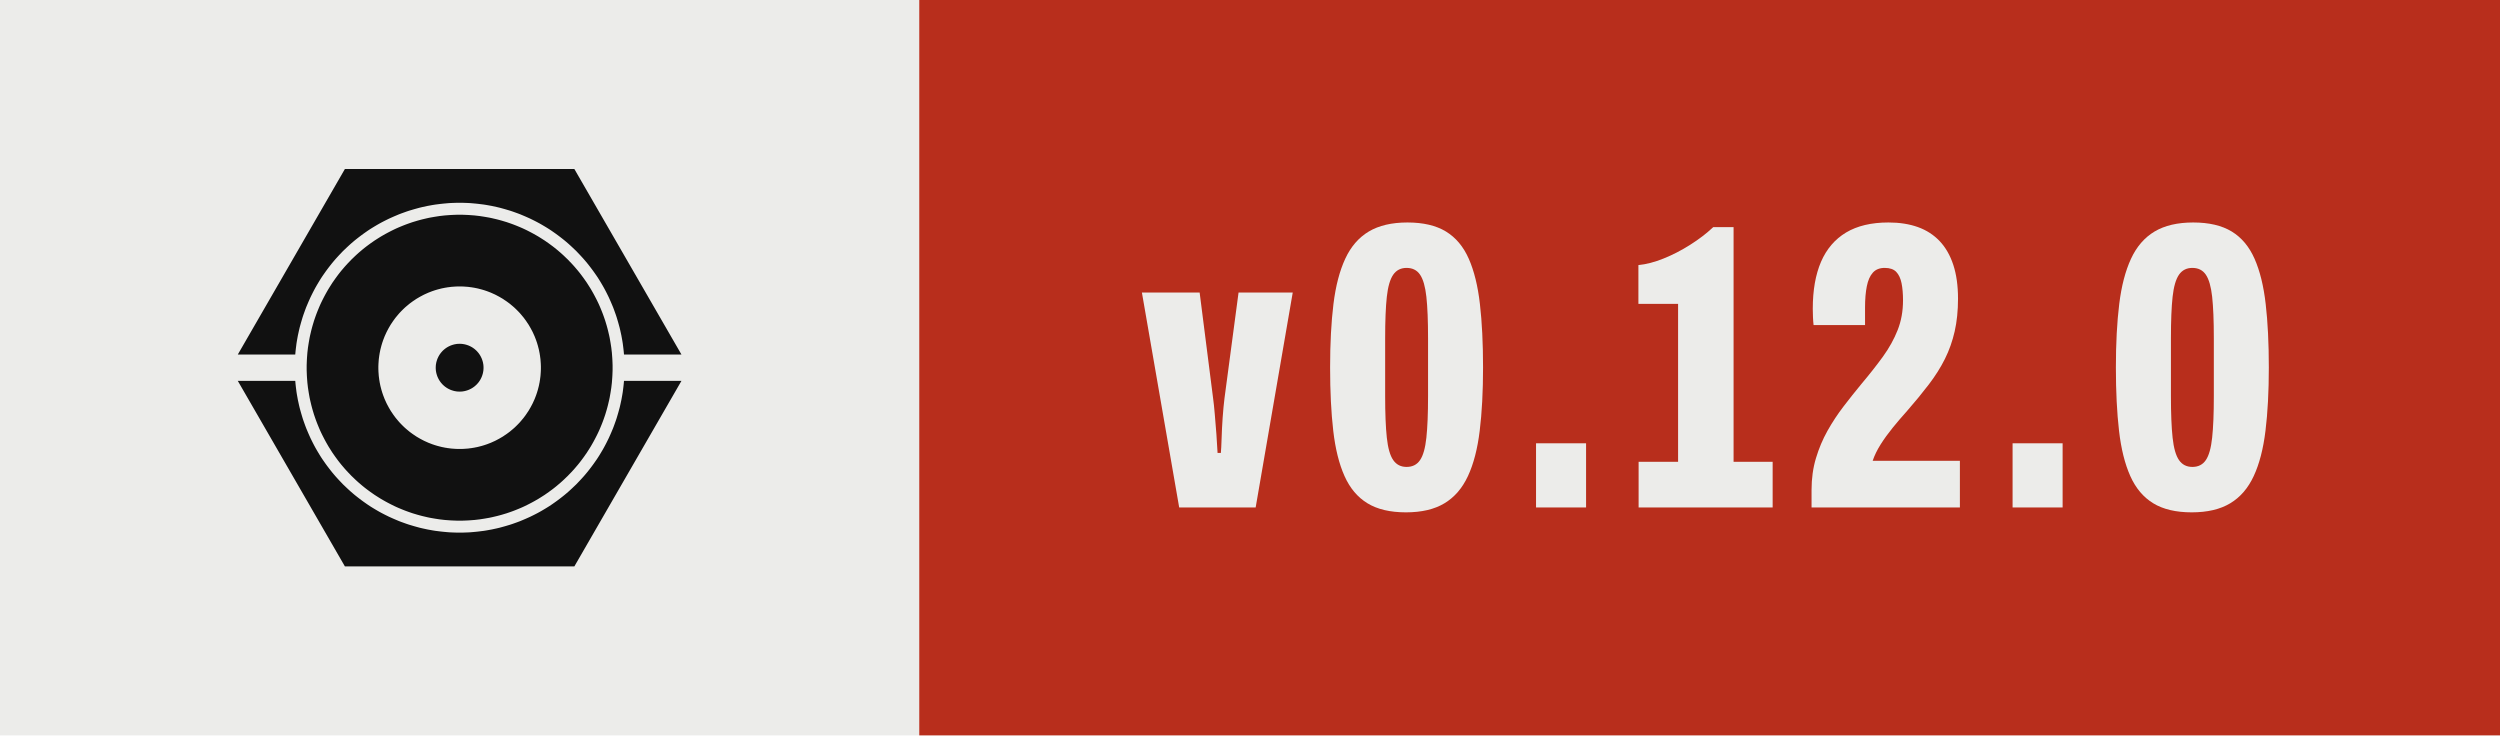
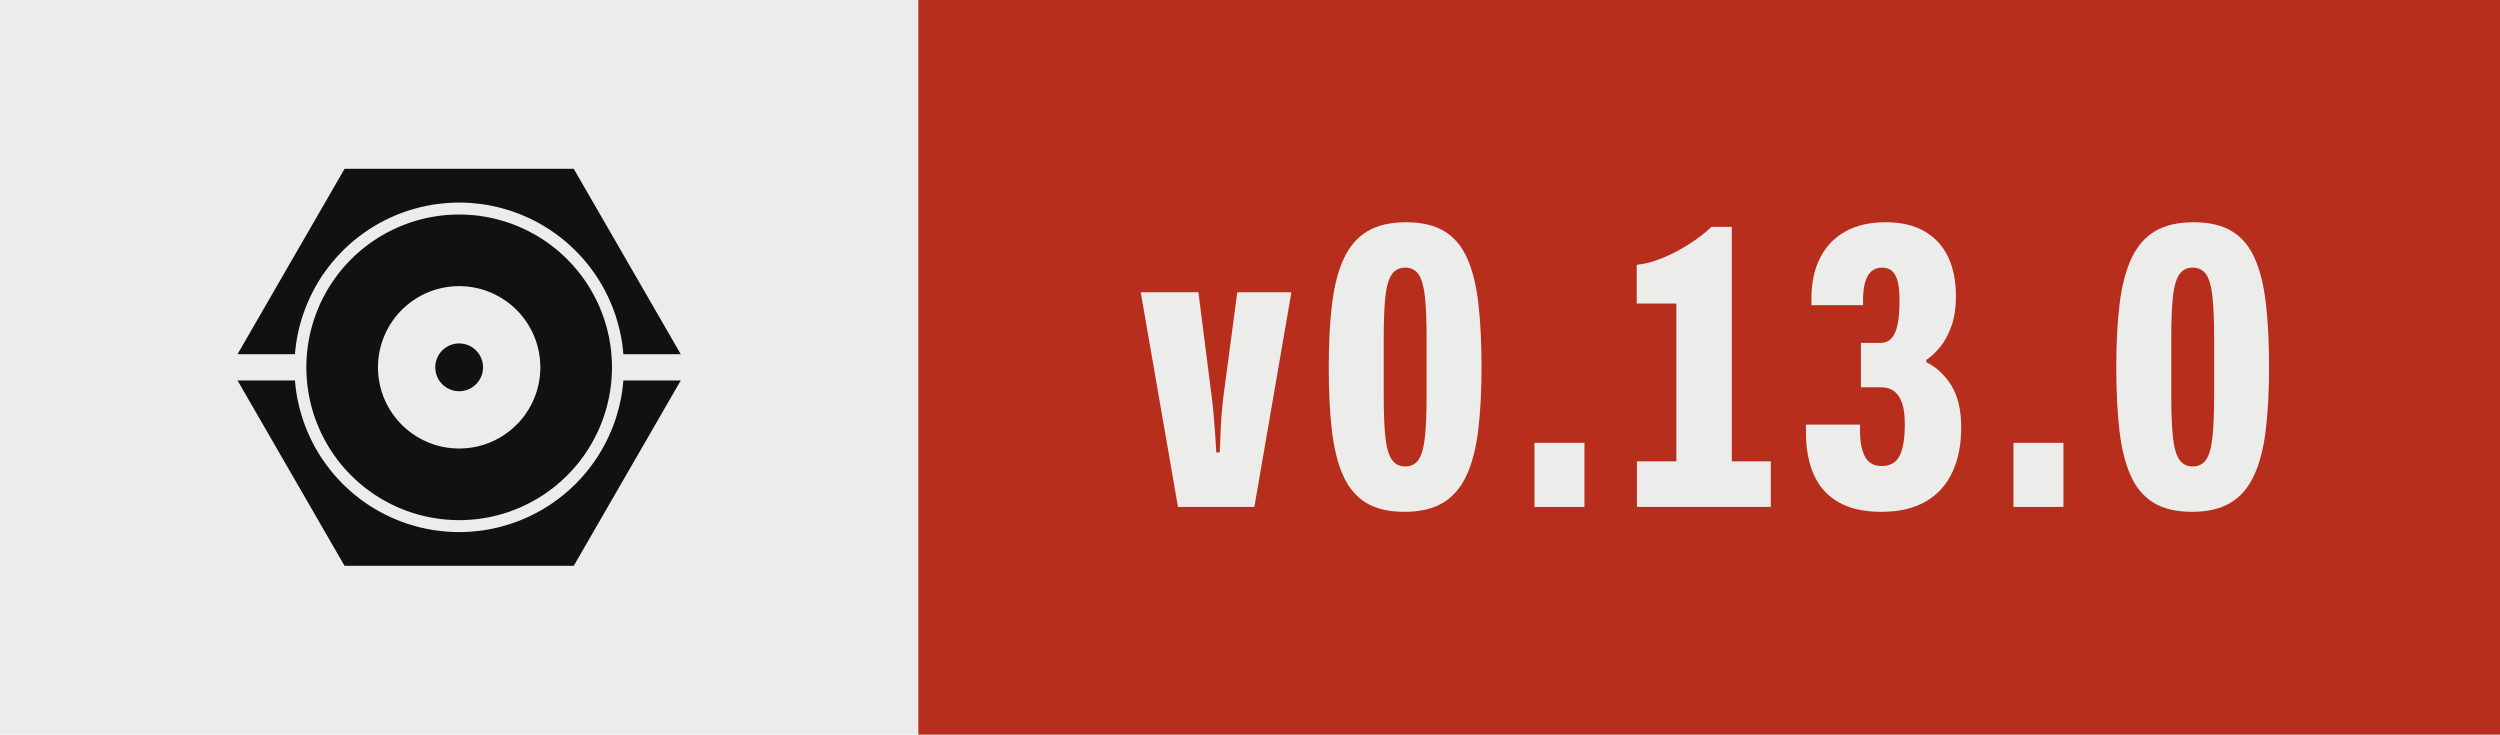
- <svg xmlns="http://www.w3.org/2000/svg" width="67.99" height="20.00" viewBox="0 0 67.99 20.00" role="img" aria-label="Version 0.12.0, released with Presswerk">
+ <svg xmlns="http://www.w3.org/2000/svg" width="68.06" height="20.00" viewBox="0 0 68.06 20.00" role="img" aria-label="Version 0.13.0, released with Presswerk">
  <rect class="field" width="25.00" height="20" fill="#ECECEA" />
-   <rect x="25.00" width="42.99" height="20" fill="#B82E1C" />
+   <rect x="25.00" width="43.06" height="20" fill="#B82E1C" />
  <path class="icon" d="M15.61,47.25L15.62,47.18L15.67,46.62L15.73,46.06L15.80,45.50L15.87,44.94L15.96,44.38L16.06,43.82L16.16,43.27L16.28,42.72L16.40,42.17L16.53,41.62L16.68,41.07L16.83,40.53L16.99,39.99L17.15,39.45L17.33,38.91L17.52,38.38L17.71,37.85L17.91,37.32L18.13,36.80L18.35,36.28L18.58,35.76L18.81,35.25L19.06,34.74L19.31,34.24L19.57,33.74L19.84,33.24L20.12,32.75L20.41,32.26L20.70,31.78L21.00,31.30L21.31,30.83L21.63,30.37L21.96,29.90L22.29,29.45L22.63,29.00L22.98,28.55L23.33,28.11L23.69,27.68L24.06,27.25L24.44,26.83L24.82,26.42L25.21,26.01L25.60,25.60L26.01,25.21L26.42,24.82L26.83,24.44L27.25,24.06L27.68,23.69L28.11,23.33L28.55,22.98L29.00,22.63L29.45,22.29L29.90,21.96L30.37,21.63L30.83,21.31L31.30,21.00L31.78,20.70L32.26,20.41L32.75,20.12L33.24,19.84L33.74,19.57L34.24,19.31L34.74,19.06L35.25,18.81L35.76,18.58L36.28,18.35L36.80,18.13L37.32,17.91L37.85,17.71L38.38,17.52L38.91,17.33L39.45,17.15L39.99,16.99L40.53,16.83L41.07,16.68L41.62,16.53L42.17,16.40L42.72,16.28L43.27,16.16L43.82,16.06L44.38,15.96L44.94,15.87L45.50,15.80L46.06,15.73L46.62,15.67L47.18,15.62L47.74,15.57L48.31,15.54L48.87,15.52L49.44,15.50L50.00,15.50L50.56,15.50L51.13,15.52L51.69,15.54L52.26,15.57L52.82,15.62L53.38,15.67L53.94,15.73L54.50,15.80L55.06,15.87L55.62,15.96L56.18,16.06L56.73,16.16L57.28,16.28L57.83,16.40L58.38,16.53L58.93,16.68L59.47,16.83L60.01,16.99L60.55,17.15L61.09,17.33L61.62,17.52L62.15,17.71L62.68,17.91L63.20,18.13L63.72,18.35L64.24,18.58L64.75,18.81L65.26,19.06L65.76,19.31L66.26,19.57L66.76,19.84L67.25,20.12L67.74,20.41L68.22,20.70L68.70,21.00L69.17,21.31L69.63,21.63L70.10,21.96L70.55,22.29L71.00,22.63L71.45,22.98L71.89,23.33L72.32,23.69L72.75,24.06L73.17,24.44L73.58,24.82L73.99,25.21L74.40,25.60L74.79,26.01L75.18,26.42L75.56,26.83L75.94,27.25L76.31,27.68L76.67,28.11L77.02,28.55L77.37,29.00L77.71,29.45L78.04,29.90L78.37,30.37L78.69,30.83L79.00,31.30L79.30,31.78L79.59,32.26L79.88,32.75L80.16,33.24L80.43,33.74L80.69,34.24L80.94,34.74L81.19,35.25L81.42,35.76L81.65,36.28L81.87,36.80L82.09,37.32L82.29,37.85L82.48,38.38L82.67,38.91L82.85,39.45L83.01,39.99L83.17,40.53L83.32,41.07L83.47,41.62L83.60,42.17L83.72,42.72L83.84,43.27L83.94,43.82L84.04,44.38L84.13,44.94L84.20,45.50L84.27,46.06L84.33,46.62L84.38,47.18L84.39,47.25L96.41,47.25L74.00,8.43L26.00,8.43L3.59,47.25ZM81.96,48.43L81.93,47.91L81.89,47.38L81.85,46.86L81.79,46.34L81.73,45.82L81.65,45.30L81.57,44.79L81.48,44.27L81.39,43.76L81.28,43.24L81.16,42.73L81.04,42.22L80.91,41.72L80.77,41.21L80.62,40.71L80.47,40.21L80.30,39.71L80.13,39.22L79.95,38.73L79.76,38.24L79.56,37.75L79.36,37.27L79.15,36.79L78.93,36.32L78.70,35.85L78.46,35.38L78.22,34.92L77.97,34.46L77.71,34.00L77.45,33.55L77.17,33.10L76.89,32.66L76.61,32.22L76.31,31.79L76.01,31.36L75.70,30.94L75.39,30.52L75.07,30.11L74.74,29.70L74.40,29.30L74.06,28.90L73.71,28.51L73.36,28.13L72.99,27.75L72.63,27.37L72.25,27.01L71.87,26.64L71.49,26.29L71.10,25.94L70.70,25.60L70.30,25.26L69.89,24.93L69.48,24.61L69.06,24.30L68.64,23.99L68.21,23.69L67.78,23.39L67.34,23.11L66.90,22.83L66.45,22.55L66.00,22.29L65.54,22.03L65.08,21.78L64.62,21.54L64.15,21.30L63.68,21.07L63.21,20.85L62.73,20.64L62.25,20.44L61.76,20.24L61.27,20.05L60.78,19.87L60.29,19.70L59.79,19.53L59.29,19.38L58.79,19.23L58.28,19.09L57.78,18.96L57.27,18.84L56.76,18.72L56.24,18.61L55.73,18.52L55.21,18.43L54.70,18.35L54.18,18.27L53.66,18.21L53.14,18.15L52.62,18.11L52.09,18.07L51.57,18.04L51.05,18.02L50.52,18.00L50.00,18.00L49.48,18.00L48.95,18.02L48.43,18.04L47.91,18.07L47.38,18.11L46.86,18.15L46.34,18.21L45.82,18.27L45.30,18.35L44.79,18.43L44.27,18.52L43.76,18.61L43.24,18.72L42.73,18.84L42.22,18.96L41.72,19.09L41.21,19.23L40.71,19.38L40.21,19.53L39.71,19.70L39.22,19.87L38.73,20.05L38.24,20.24L37.75,20.44L37.27,20.64L36.79,20.85L36.32,21.07L35.85,21.30L35.38,21.54L34.92,21.78L34.46,22.03L34.00,22.29L33.55,22.55L33.10,22.83L32.66,23.11L32.22,23.39L31.79,23.69L31.36,23.99L30.94,24.30L30.52,24.61L30.11,24.93L29.70,25.26L29.30,25.60L28.90,25.94L28.51,26.29L28.13,26.64L27.75,27.01L27.37,27.37L27.01,27.75L26.64,28.13L26.29,28.51L25.94,28.90L25.60,29.30L25.26,29.70L24.93,30.11L24.61,30.52L24.30,30.94L23.99,31.36L23.69,31.79L23.39,32.22L23.11,32.66L22.83,33.10L22.55,33.55L22.29,34.00L22.03,34.46L21.78,34.92L21.54,35.38L21.30,35.85L21.07,36.32L20.85,36.79L20.64,37.27L20.44,37.75L20.24,38.24L20.05,38.73L19.87,39.22L19.70,39.71L19.53,40.21L19.38,40.71L19.23,41.21L19.09,41.72L18.96,42.22L18.84,42.73L18.72,43.24L18.61,43.76L18.52,44.27L18.43,44.79L18.35,45.30L18.27,45.82L18.21,46.34L18.15,46.86L18.11,47.38L18.07,47.91L18.04,48.43L18.02,48.95L18.00,49.48L18.00,50.00L18.00,50.52L18.02,51.05L18.04,51.57L18.07,52.09L18.11,52.62L18.15,53.14L18.21,53.66L18.27,54.18L18.35,54.70L18.43,55.21L18.52,55.73L18.61,56.24L18.72,56.76L18.84,57.27L18.96,57.78L19.09,58.28L19.23,58.79L19.38,59.29L19.53,59.79L19.70,60.29L19.87,60.78L20.05,61.27L20.24,61.76L20.44,62.25L20.64,62.73L20.85,63.21L21.07,63.68L21.30,64.15L21.54,64.62L21.78,65.08L22.03,65.54L22.29,66.00L22.55,66.45L22.83,66.90L23.11,67.34L23.39,67.78L23.69,68.21L23.99,68.64L24.30,69.06L24.61,69.48L24.93,69.89L25.26,70.30L25.60,70.70L25.94,71.10L26.29,71.49L26.64,71.87L27.01,72.25L27.37,72.63L27.75,72.99L28.13,73.36L28.51,73.71L28.90,74.06L29.30,74.40L29.70,74.74L30.11,75.07L30.52,75.39L30.94,75.70L31.36,76.01L31.79,76.31L32.22,76.61L32.66,76.89L33.10,77.17L33.55,77.45L34.00,77.71L34.46,77.97L34.92,78.22L35.38,78.46L35.85,78.70L36.32,78.93L36.79,79.15L37.27,79.36L37.75,79.56L38.24,79.76L38.73,79.95L39.22,80.13L39.71,80.30L40.21,80.47L40.71,80.62L41.21,80.77L41.72,80.91L42.22,81.04L42.73,81.16L43.24,81.28L43.76,81.39L44.27,81.48L44.79,81.57L45.30,81.65L45.82,81.73L46.34,81.79L46.86,81.85L47.38,81.89L47.91,81.93L48.43,81.96L48.95,81.98L49.48,82.00L50.00,82.00L50.52,82.00L51.05,81.98L51.57,81.96L52.09,81.93L52.62,81.89L53.14,81.85L53.66,81.79L54.18,81.73L54.70,81.65L55.21,81.57L55.73,81.48L56.24,81.39L56.76,81.28L57.27,81.16L57.78,81.04L58.28,80.91L58.79,80.77L59.29,80.62L59.79,80.47L60.29,80.30L60.78,80.13L61.27,79.95L61.76,79.76L62.25,79.56L62.73,79.36L63.21,79.15L63.68,78.93L64.15,78.70L64.62,78.46L65.08,78.22L65.54,77.97L66.00,77.71L66.45,77.45L66.90,77.17L67.34,76.89L67.78,76.61L68.21,76.31L68.64,76.01L69.06,75.70L69.48,75.39L69.89,75.07L70.30,74.74L70.70,74.40L71.10,74.06L71.49,73.71L71.87,73.36L72.25,72.99L72.63,72.63L72.99,72.25L73.36,71.87L73.71,71.49L74.06,71.10L74.40,70.70L74.74,70.30L75.07,69.89L75.39,69.48L75.70,69.06L76.01,68.64L76.31,68.21L76.61,67.78L76.89,67.34L77.17,66.90L77.45,66.45L77.71,66.00L77.97,65.54L78.22,65.08L78.46,64.62L78.70,64.15L78.93,63.68L79.15,63.21L79.36,62.73L79.56,62.25L79.76,61.76L79.95,61.27L80.13,60.78L80.30,60.29L80.47,59.79L80.62,59.29L80.77,58.79L80.91,58.28L81.04,57.78L81.16,57.27L81.28,56.76L81.39,56.24L81.48,55.73L81.57,55.21L81.65,54.70L81.73,54.18L81.79,53.66L81.85,53.14L81.89,52.62L81.93,52.09L81.96,51.57L81.98,51.05L82.00,50.52L82.00,50.00L82.00,49.48L81.98,48.95ZM66.98,50.83L66.96,51.11L66.94,51.39L66.92,51.67L66.89,51.94L66.85,52.22L66.82,52.49L66.77,52.77L66.73,53.04L66.67,53.32L66.62,53.59L66.56,53.86L66.49,54.13L66.42,54.40L66.35,54.67L66.27,54.93L66.19,55.20L66.10,55.46L66.01,55.73L65.91,55.99L65.81,56.25L65.71,56.51L65.60,56.76L65.48,57.02L65.37,57.27L65.25,57.52L65.12,57.77L64.99,58.01L64.86,58.26L64.72,58.50L64.58,58.74L64.44,58.98L64.29,59.21L64.13,59.44L63.98,59.67L63.82,59.90L63.65,60.13L63.49,60.35L63.32,60.57L63.14,60.78L62.96,61.00L62.78,61.21L62.60,61.42L62.41,61.62L62.22,61.82L62.02,62.02L61.82,62.22L61.62,62.41L61.42,62.60L61.21,62.78L61.00,62.96L60.78,63.14L60.57,63.32L60.35,63.49L60.13,63.65L59.90,63.82L59.67,63.98L59.44,64.13L59.21,64.29L58.98,64.44L58.74,64.58L58.50,64.72L58.26,64.86L58.01,64.99L57.77,65.12L57.52,65.25L57.27,65.37L57.02,65.48L56.76,65.60L56.51,65.71L56.25,65.81L55.99,65.91L55.73,66.01L55.46,66.10L55.20,66.19L54.93,66.27L54.67,66.35L54.40,66.42L54.13,66.49L53.86,66.56L53.59,66.62L53.32,66.67L53.04,66.73L52.77,66.77L52.49,66.82L52.22,66.85L51.94,66.89L51.67,66.92L51.39,66.94L51.11,66.96L50.83,66.98L50.56,66.99L50.28,67.00L50.00,67.00L49.72,67.00L49.44,66.99L49.17,66.98L48.89,66.96L48.61,66.94L48.33,66.92L48.06,66.89L47.78,66.85L47.51,66.82L47.23,66.77L46.96,66.73L46.68,66.67L46.41,66.62L46.14,66.56L45.87,66.49L45.60,66.42L45.33,66.35L45.07,66.27L44.80,66.19L44.54,66.10L44.27,66.01L44.01,65.91L43.75,65.81L43.49,65.71L43.24,65.60L42.98,65.48L42.73,65.37L42.48,65.25L42.23,65.12L41.99,64.99L41.74,64.86L41.50,64.72L41.26,64.58L41.02,64.44L40.79,64.29L40.56,64.13L40.33,63.98L40.10,63.82L39.87,63.65L39.65,63.49L39.43,63.32L39.22,63.14L39.00,62.96L38.79,62.78L38.58,62.60L38.38,62.41L38.18,62.22L37.98,62.02L37.78,61.82L37.59,61.62L37.40,61.42L37.22,61.21L37.04,61.00L36.86,60.78L36.68,60.57L36.51,60.35L36.35,60.13L36.18,59.90L36.02,59.67L35.87,59.44L35.71,59.21L35.56,58.98L35.42,58.74L35.28,58.50L35.14,58.26L35.01,58.01L34.88,57.77L34.75,57.52L34.63,57.27L34.52,57.02L34.40,56.76L34.29,56.51L34.19,56.25L34.09,55.99L33.99,55.73L33.90,55.46L33.81,55.20L33.73,54.93L33.65,54.67L33.58,54.40L33.51,54.13L33.44,53.86L33.38,53.59L33.33,53.32L33.27,53.04L33.23,52.77L33.18,52.49L33.15,52.22L33.11,51.94L33.08,51.67L33.06,51.39L33.04,51.11L33.02,50.83L33.01,50.56L33.00,50.28L33.00,50.00L33.00,49.72L33.01,49.44L33.02,49.17L33.04,48.89L33.06,48.61L33.08,48.33L33.11,48.06L33.15,47.78L33.18,47.51L33.23,47.23L33.27,46.96L33.33,46.68L33.38,46.41L33.44,46.14L33.51,45.87L33.58,45.60L33.65,45.33L33.73,45.07L33.81,44.80L33.90,44.54L33.99,44.27L34.09,44.01L34.19,43.75L34.29,43.49L34.40,43.24L34.52,42.98L34.63,42.73L34.75,42.48L34.88,42.23L35.01,41.99L35.14,41.74L35.28,41.50L35.42,41.26L35.56,41.02L35.71,40.79L35.87,40.56L36.02,40.33L36.18,40.10L36.35,39.87L36.51,39.65L36.68,39.43L36.86,39.22L37.04,39.00L37.22,38.79L37.40,38.58L37.59,38.38L37.78,38.18L37.98,37.98L38.18,37.78L38.38,37.59L38.58,37.40L38.79,37.22L39.00,37.04L39.22,36.86L39.43,36.68L39.65,36.51L39.87,36.35L40.10,36.18L40.33,36.02L40.56,35.87L40.79,35.71L41.02,35.56L41.26,35.42L41.50,35.28L41.74,35.14L41.99,35.01L42.23,34.88L42.48,34.75L42.73,34.63L42.98,34.52L43.24,34.40L43.49,34.29L43.75,34.19L44.01,34.09L44.27,33.99L44.54,33.90L44.80,33.81L45.07,33.73L45.33,33.65L45.60,33.58L45.87,33.51L46.14,33.44L46.41,33.38L46.68,33.33L46.96,33.27L47.23,33.23L47.51,33.18L47.78,33.15L48.06,33.11L48.33,33.08L48.61,33.06L48.89,33.04L49.17,33.02L49.44,33.01L49.72,33.00L50.00,33.00L50.28,33.00L50.56,33.01L50.83,33.02L51.11,33.04L51.39,33.06L51.67,33.08L51.94,33.11L52.22,33.15L52.49,33.18L52.77,33.23L53.04,33.27L53.32,33.33L53.59,33.38L53.86,33.44L54.13,33.51L54.40,33.58L54.67,33.65L54.93,33.73L55.20,33.81L55.46,33.90L55.73,33.99L55.99,34.09L56.25,34.19L56.51,34.29L56.76,34.40L57.02,34.52L57.27,34.63L57.52,34.75L57.77,34.88L58.01,35.01L58.26,35.14L58.50,35.28L58.74,35.42L58.98,35.56L59.21,35.71L59.44,35.87L59.67,36.02L59.90,36.18L60.13,36.35L60.35,36.51L60.57,36.68L60.78,36.86L61.00,37.04L61.21,37.22L61.42,37.40L61.62,37.59L61.82,37.78L62.02,37.98L62.22,38.18L62.41,38.38L62.60,38.58L62.78,38.79L62.96,39.00L63.14,39.22L63.32,39.43L63.49,39.65L63.65,39.87L63.82,40.10L63.98,40.33L64.13,40.56L64.29,40.79L64.44,41.02L64.58,41.26L64.72,41.50L64.86,41.74L64.99,41.99L65.12,42.23L65.25,42.48L65.37,42.73L65.48,42.98L65.60,43.24L65.71,43.49L65.81,43.75L65.91,44.01L66.01,44.27L66.10,44.54L66.19,44.80L66.27,45.07L66.35,45.33L66.42,45.60L66.49,45.87L66.56,46.14L66.62,46.41L66.67,46.68L66.73,46.96L66.77,47.23L66.82,47.51L66.85,47.78L66.89,48.06L66.92,48.33L66.94,48.61L66.96,48.89L66.98,49.17L66.99,49.44L67.00,49.72L67.00,50.00L67.00,50.28L66.99,50.56ZM55.00,49.84L54.99,49.75L54.99,49.67L54.98,49.59L54.98,49.51L54.97,49.43L54.96,49.35L54.95,49.27L54.93,49.19L54.92,49.10L54.90,49.02L54.89,48.94L54.87,48.86L54.85,48.79L54.83,48.71L54.81,48.63L54.78,48.55L54.76,48.47L54.73,48.39L54.71,48.32L54.68,48.24L54.65,48.16L54.62,48.09L54.59,48.01L54.55,47.94L54.52,47.86L54.48,47.79L54.45,47.72L54.41,47.64L54.37,47.57L54.33,47.50L54.29,47.43L54.25,47.36L54.20,47.29L54.16,47.22L54.11,47.15L54.06,47.09L54.02,47.02L53.97,46.96L53.92,46.89L53.87,46.83L53.81,46.77L53.76,46.70L53.70,46.64L53.65,46.58L53.59,46.52L53.54,46.46L53.48,46.41L53.42,46.35L53.36,46.30L53.30,46.24L53.23,46.19L53.17,46.13L53.11,46.08L53.04,46.03L52.98,45.98L52.91,45.94L52.85,45.89L52.78,45.84L52.71,45.80L52.64,45.75L52.57,45.71L52.50,45.67L52.43,45.63L52.36,45.59L52.28,45.55L52.21,45.52L52.14,45.48L52.06,45.45L51.99,45.41L51.91,45.38L51.84,45.35L51.76,45.32L51.68,45.29L51.61,45.27L51.53,45.24L51.45,45.22L51.37,45.19L51.29,45.17L51.21,45.15L51.14,45.13L51.06,45.11L50.98,45.10L50.90,45.08L50.81,45.07L50.73,45.05L50.65,45.04L50.57,45.03L50.49,45.02L50.41,45.02L50.33,45.01L50.25,45.01L50.16,45.00L50.08,45.00L50.00,45.00L49.92,45.00L49.84,45.00L49.75,45.01L49.67,45.01L49.59,45.02L49.51,45.02L49.43,45.03L49.35,45.04L49.27,45.05L49.19,45.07L49.10,45.08L49.02,45.10L48.94,45.11L48.86,45.13L48.79,45.15L48.71,45.17L48.63,45.19L48.55,45.22L48.47,45.24L48.39,45.27L48.32,45.29L48.24,45.32L48.16,45.35L48.09,45.38L48.01,45.41L47.94,45.45L47.86,45.48L47.79,45.52L47.72,45.55L47.64,45.59L47.57,45.63L47.50,45.67L47.43,45.71L47.36,45.75L47.29,45.80L47.22,45.84L47.15,45.89L47.09,45.94L47.02,45.98L46.96,46.03L46.89,46.08L46.83,46.13L46.77,46.19L46.70,46.24L46.64,46.30L46.58,46.35L46.52,46.41L46.46,46.46L46.41,46.52L46.35,46.58L46.30,46.64L46.24,46.70L46.19,46.77L46.13,46.83L46.08,46.89L46.03,46.96L45.98,47.02L45.94,47.09L45.89,47.15L45.84,47.22L45.80,47.29L45.75,47.36L45.71,47.43L45.67,47.50L45.63,47.57L45.59,47.64L45.55,47.72L45.52,47.79L45.48,47.86L45.45,47.94L45.41,48.01L45.38,48.09L45.35,48.16L45.32,48.24L45.29,48.32L45.27,48.39L45.24,48.47L45.22,48.55L45.19,48.63L45.17,48.71L45.15,48.79L45.13,48.86L45.11,48.94L45.10,49.02L45.08,49.10L45.07,49.19L45.05,49.27L45.04,49.35L45.03,49.43L45.02,49.51L45.02,49.59L45.01,49.67L45.01,49.75L45.00,49.84L45.00,49.92L45.00,50.00L45.00,50.08L45.00,50.16L45.01,50.25L45.01,50.33L45.02,50.41L45.02,50.49L45.03,50.57L45.04,50.65L45.05,50.73L45.07,50.81L45.08,50.90L45.10,50.98L45.11,51.06L45.13,51.14L45.15,51.21L45.17,51.29L45.19,51.37L45.22,51.45L45.24,51.53L45.27,51.61L45.29,51.68L45.32,51.76L45.35,51.84L45.38,51.91L45.41,51.99L45.45,52.06L45.48,52.14L45.52,52.21L45.55,52.28L45.59,52.36L45.63,52.43L45.67,52.50L45.71,52.57L45.75,52.64L45.80,52.71L45.84,52.78L45.89,52.85L45.94,52.91L45.98,52.98L46.03,53.04L46.08,53.11L46.13,53.17L46.19,53.23L46.24,53.30L46.30,53.36L46.35,53.42L46.41,53.48L46.46,53.54L46.52,53.59L46.58,53.65L46.64,53.70L46.70,53.76L46.77,53.81L46.83,53.87L46.89,53.92L46.96,53.97L47.02,54.02L47.09,54.06L47.15,54.11L47.22,54.16L47.29,54.20L47.36,54.25L47.43,54.29L47.50,54.33L47.57,54.37L47.64,54.41L47.72,54.45L47.79,54.48L47.86,54.52L47.94,54.55L48.01,54.59L48.09,54.62L48.16,54.65L48.24,54.68L48.32,54.71L48.39,54.73L48.47,54.76L48.55,54.78L48.63,54.81L48.71,54.83L48.79,54.85L48.86,54.87L48.94,54.89L49.02,54.90L49.10,54.92L49.19,54.93L49.27,54.95L49.35,54.96L49.43,54.97L49.51,54.98L49.59,54.98L49.67,54.99L49.75,54.99L49.84,55.00L49.92,55.00L50.00,55.00L50.08,55.00L50.16,55.00L50.25,54.99L50.33,54.99L50.41,54.98L50.49,54.98L50.57,54.97L50.65,54.96L50.73,54.95L50.81,54.93L50.90,54.92L50.98,54.90L51.06,54.89L51.14,54.87L51.21,54.85L51.29,54.83L51.37,54.81L51.45,54.78L51.53,54.76L51.61,54.73L51.68,54.71L51.76,54.68L51.84,54.65L51.91,54.62L51.99,54.59L52.06,54.55L52.14,54.52L52.21,54.48L52.28,54.45L52.36,54.41L52.43,54.37L52.50,54.33L52.57,54.29L52.64,54.25L52.71,54.20L52.78,54.16L52.85,54.11L52.91,54.06L52.98,54.02L53.04,53.97L53.11,53.92L53.17,53.87L53.23,53.81L53.30,53.76L53.36,53.70L53.42,53.65L53.48,53.59L53.54,53.54L53.59,53.48L53.65,53.42L53.70,53.36L53.76,53.30L53.81,53.23L53.87,53.17L53.92,53.11L53.97,53.04L54.02,52.98L54.06,52.91L54.11,52.85L54.16,52.78L54.20,52.71L54.25,52.64L54.29,52.57L54.33,52.50L54.37,52.43L54.41,52.36L54.45,52.28L54.48,52.21L54.52,52.14L54.55,52.06L54.59,51.99L54.62,51.91L54.65,51.84L54.68,51.76L54.71,51.68L54.73,51.61L54.76,51.53L54.78,51.45L54.81,51.37L54.83,51.29L54.85,51.21L54.87,51.14L54.89,51.06L54.90,50.98L54.92,50.90L54.93,50.81L54.95,50.73L54.96,50.65L54.97,50.57L54.98,50.49L54.98,50.41L54.99,50.33L54.99,50.25L55.00,50.16L55.00,50.08L55.00,50.00L55.00,49.92ZM84.39,52.75L84.38,52.82L84.33,53.38L84.27,53.94L84.20,54.50L84.13,55.06L84.04,55.62L83.94,56.18L83.84,56.73L83.72,57.28L83.60,57.83L83.47,58.38L83.32,58.93L83.17,59.47L83.01,60.01L82.85,60.55L82.67,61.09L82.48,61.62L82.29,62.15L82.09,62.68L81.87,63.20L81.65,63.72L81.42,64.24L81.19,64.75L80.94,65.26L80.69,65.76L80.43,66.26L80.16,66.76L79.88,67.25L79.59,67.74L79.30,68.22L79.00,68.70L78.69,69.17L78.37,69.63L78.04,70.10L77.71,70.55L77.37,71.00L77.02,71.45L76.67,71.89L76.31,72.32L75.94,72.75L75.56,73.17L75.18,73.58L74.79,73.99L74.40,74.40L73.99,74.79L73.58,75.18L73.17,75.56L72.75,75.94L72.32,76.31L71.89,76.67L71.45,77.02L71.00,77.37L70.55,77.71L70.10,78.04L69.63,78.37L69.17,78.69L68.70,79.00L68.22,79.30L67.74,79.59L67.25,79.88L66.76,80.16L66.26,80.43L65.76,80.69L65.26,80.94L64.75,81.19L64.24,81.42L63.72,81.65L63.20,81.87L62.68,82.09L62.15,82.29L61.62,82.48L61.09,82.67L60.55,82.85L60.01,83.01L59.47,83.17L58.93,83.32L58.38,83.47L57.83,83.60L57.28,83.72L56.73,83.84L56.18,83.94L55.62,84.04L55.06,84.13L54.50,84.20L53.94,84.27L53.38,84.33L52.82,84.38L52.26,84.43L51.69,84.46L51.13,84.48L50.56,84.50L50.00,84.50L49.44,84.50L48.87,84.48L48.31,84.46L47.74,84.43L47.18,84.38L46.62,84.33L46.06,84.27L45.50,84.20L44.94,84.13L44.38,84.04L43.82,83.94L43.27,83.84L42.72,83.72L42.17,83.60L41.62,83.47L41.07,83.32L40.53,83.17L39.99,83.01L39.45,82.85L38.91,82.67L38.38,82.48L37.85,82.29L37.32,82.09L36.80,81.87L36.28,81.65L35.76,81.42L35.25,81.19L34.74,80.94L34.24,80.69L33.74,80.43L33.24,80.16L32.75,79.88L32.26,79.59L31.78,79.30L31.30,79.00L30.83,78.69L30.37,78.37L29.90,78.04L29.45,77.71L29.00,77.37L28.55,77.02L28.11,76.67L27.68,76.31L27.25,75.94L26.83,75.56L26.42,75.18L26.01,74.79L25.60,74.40L25.21,73.99L24.82,73.58L24.44,73.17L24.06,72.75L23.69,72.32L23.33,71.89L22.98,71.45L22.63,71.00L22.29,70.55L21.96,70.10L21.63,69.63L21.31,69.17L21.00,68.70L20.70,68.22L20.41,67.74L20.12,67.25L19.84,66.76L19.57,66.26L19.31,65.76L19.06,65.26L18.81,64.75L18.58,64.24L18.35,63.72L18.13,63.20L17.91,62.68L17.71,62.15L17.52,61.62L17.33,61.09L17.15,60.55L16.99,60.01L16.83,59.47L16.68,58.93L16.53,58.38L16.40,57.83L16.28,57.28L16.16,56.73L16.06,56.18L15.96,55.62L15.87,55.06L15.80,54.50L15.73,53.94L15.67,53.38L15.62,52.82L15.61,52.75L3.59,52.75L26.00,91.57L74.00,91.57L96.41,52.75Z" fill="#111111" fill-rule="evenodd" transform="translate(6.00,3.50) scale(0.13)" />
  <path d="M9.65 68.60 0.50 15.85H14.67L17.98 41.85Q18.18 43.27 18.38 45.65Q18.58 48.02 18.78 50.56Q18.97 53.10 19.07 55.21H19.88Q19.98 54.12 20.06 51.70Q20.13 49.28 20.32 46.53Q20.52 43.79 20.77 41.80L24.22 15.85H37.52L28.42 68.60Z" fill="#ECECEA" transform="translate(31.00,6.20) scale(0.1108)" />
  <path d="M21.18 69.80Q15.38 69.80 11.74 67.58Q8.10 65.37 6.10 60.90Q4.10 56.44 3.33 49.77Q2.56 43.10 2.56 34.25Q2.56 25.34 3.38 18.67Q4.20 12.01 6.28 7.54Q8.35 3.08 12.07 0.86Q15.79 -1.35 21.54 -1.35Q27.34 -1.35 30.98 0.86Q34.62 3.08 36.59 7.54Q38.57 12.01 39.33 18.67Q40.10 25.34 40.10 34.25Q40.10 43.10 39.28 49.77Q38.47 56.44 36.39 60.90Q34.31 65.37 30.62 67.58Q26.93 69.80 21.18 69.80ZM21.33 58.65Q23.51 58.65 24.64 56.97Q25.78 55.30 26.19 51.47Q26.60 47.65 26.60 41.29V27.10Q26.60 20.64 26.19 16.89Q25.78 13.15 24.64 11.47Q23.51 9.80 21.33 9.80Q19.21 9.80 18.05 11.47Q16.89 13.15 16.48 16.89Q16.07 20.64 16.07 27.10V41.29Q16.07 47.65 16.48 51.47Q16.89 55.30 18.05 56.97Q19.21 58.65 21.33 58.65Z" fill="#ECECEA" transform="translate(35.89,6.20) scale(0.1108)" />
  <path d="M4.46 68.60V52.85H16.74V68.60Z" fill="#ECECEA" transform="translate(41.28,6.20) scale(0.1108)" />
  <path d="M2.47 68.60V57.39H12.16V18.62H2.42V9.11Q5.29 8.83 8.59 7.50Q11.89 6.18 15.11 4.14Q18.33 2.11 20.79 -0.21H25.78V57.39H35.37V68.60Z" fill="#ECECEA" transform="translate(44.29,6.20) scale(0.1108)" />
-   <path d="M2.77 68.60V64.35Q2.77 60.09 3.85 56.51Q4.92 52.93 6.69 49.77Q8.47 46.61 10.64 43.78Q12.81 40.95 15.00 38.30Q18.03 34.70 20.31 31.55Q22.59 28.39 23.90 25.07Q25.22 21.75 25.22 17.77Q25.22 15.33 24.86 13.55Q24.50 11.77 23.56 10.78Q22.62 9.80 20.73 9.80Q18.85 9.80 17.81 10.97Q16.77 12.13 16.34 14.29Q15.90 16.44 15.90 19.52V23.83H3.27Q3.17 23.07 3.12 21.92Q3.07 20.76 3.07 19.83Q3.07 13.00 5.10 8.29Q7.14 3.58 11.25 1.11Q15.37 -1.35 21.65 -1.35Q25.71 -1.35 28.87 -0.22Q32.02 0.91 34.21 3.22Q36.40 5.53 37.56 9.05Q38.72 12.58 38.72 17.36Q38.72 21.77 37.90 25.38Q37.08 28.98 35.51 32.13Q33.94 35.28 31.59 38.36Q29.25 41.43 26.20 44.93Q24.38 46.95 22.69 49.03Q21.01 51.10 19.72 53.14Q18.44 55.17 17.77 57.15H39.18V68.60Z" fill="#ECECEA" transform="translate(48.96,6.20) scale(0.1108)" />
-   <path d="M4.46 68.60V52.85H16.74V68.60Z" fill="#ECECEA" transform="translate(54.24,6.20) scale(0.1108)" />
-   <path d="M21.18 69.80Q15.38 69.80 11.74 67.58Q8.10 65.37 6.10 60.90Q4.10 56.44 3.33 49.77Q2.56 43.10 2.56 34.25Q2.56 25.34 3.38 18.67Q4.20 12.01 6.28 7.54Q8.35 3.08 12.07 0.86Q15.79 -1.35 21.54 -1.35Q27.34 -1.35 30.98 0.86Q34.62 3.08 36.59 7.54Q38.57 12.01 39.33 18.67Q40.10 25.34 40.10 34.25Q40.10 43.10 39.28 49.77Q38.47 56.44 36.39 60.90Q34.31 65.37 30.62 67.58Q26.93 69.80 21.18 69.80ZM21.33 58.65Q23.51 58.65 24.64 56.97Q25.78 55.30 26.19 51.47Q26.60 47.65 26.60 41.29V27.10Q26.60 20.64 26.19 16.89Q25.78 13.15 24.64 11.47Q23.51 9.80 21.33 9.80Q19.21 9.80 18.05 11.47Q16.89 13.15 16.48 16.89Q16.07 20.64 16.07 27.10V41.29Q16.07 47.65 16.48 51.47Q16.89 55.30 18.05 56.97Q19.21 58.65 21.33 58.65Z" fill="#ECECEA" transform="translate(57.26,6.20) scale(0.1108)" />
+   <path d="M20.36 69.80Q13.93 69.80 9.82 67.42Q5.71 65.04 3.78 60.66Q1.85 56.27 1.85 50.33V48.37H15.14V49.97Q15.14 53.92 16.35 56.23Q17.55 58.55 20.48 58.55Q23.55 58.55 24.85 56.06Q26.14 53.57 26.14 48.15Q26.14 45.02 25.47 43.07Q24.80 41.13 23.52 40.17Q22.23 39.20 20.32 39.20H15.35V28.31H20.01Q21.77 28.31 22.83 27.20Q23.89 26.09 24.37 23.80Q24.84 21.51 24.84 17.86Q24.84 15.17 24.44 13.40Q24.04 11.63 23.10 10.71Q22.16 9.80 20.55 9.80Q18.94 9.80 17.91 10.73Q16.87 11.67 16.38 13.42Q15.88 15.18 15.88 17.70V19.04H3.20V17.24Q3.20 11.70 5.28 7.50Q7.36 3.30 11.43 0.97Q15.49 -1.35 21.47 -1.35Q27.15 -1.35 30.99 0.88Q34.84 3.12 36.77 7.15Q38.70 11.18 38.70 16.77Q38.70 21.17 37.55 24.31Q36.40 27.45 34.73 29.42Q33.07 31.39 31.42 32.48V33.04Q35.07 34.79 37.53 38.68Q40.00 42.57 40.00 49.12Q40.00 55.31 37.87 59.97Q35.75 64.63 31.38 67.21Q27.01 69.80 20.36 69.80Z" fill="#ECECEA" transform="translate(48.96,6.20) scale(0.1108)" />
+   <path d="M4.46 68.60V52.85H16.74V68.60Z" fill="#ECECEA" transform="translate(54.32,6.20) scale(0.1108)" />
+   <path d="M21.18 69.80Q15.38 69.80 11.74 67.58Q8.10 65.37 6.10 60.90Q4.10 56.44 3.33 49.77Q2.56 43.10 2.56 34.25Q2.56 25.34 3.38 18.67Q4.20 12.01 6.28 7.54Q8.35 3.08 12.07 0.86Q15.79 -1.35 21.54 -1.35Q27.34 -1.35 30.98 0.86Q34.62 3.08 36.59 7.54Q38.57 12.01 39.33 18.67Q40.10 25.34 40.10 34.25Q40.10 43.10 39.28 49.77Q38.47 56.44 36.39 60.90Q34.31 65.37 30.62 67.58Q26.93 69.80 21.18 69.80ZM21.33 58.65Q23.51 58.65 24.64 56.97Q25.78 55.30 26.19 51.47Q26.60 47.65 26.60 41.29V27.10Q26.60 20.64 26.19 16.89Q25.78 13.15 24.64 11.47Q23.51 9.80 21.33 9.80Q19.21 9.80 18.05 11.47Q16.89 13.15 16.48 16.89Q16.07 20.64 16.07 27.10V41.29Q16.07 47.65 16.48 51.47Q16.89 55.30 18.05 56.97Q19.21 58.65 21.33 58.65Z" fill="#ECECEA" transform="translate(57.33,6.20) scale(0.1108)" />
</svg>
